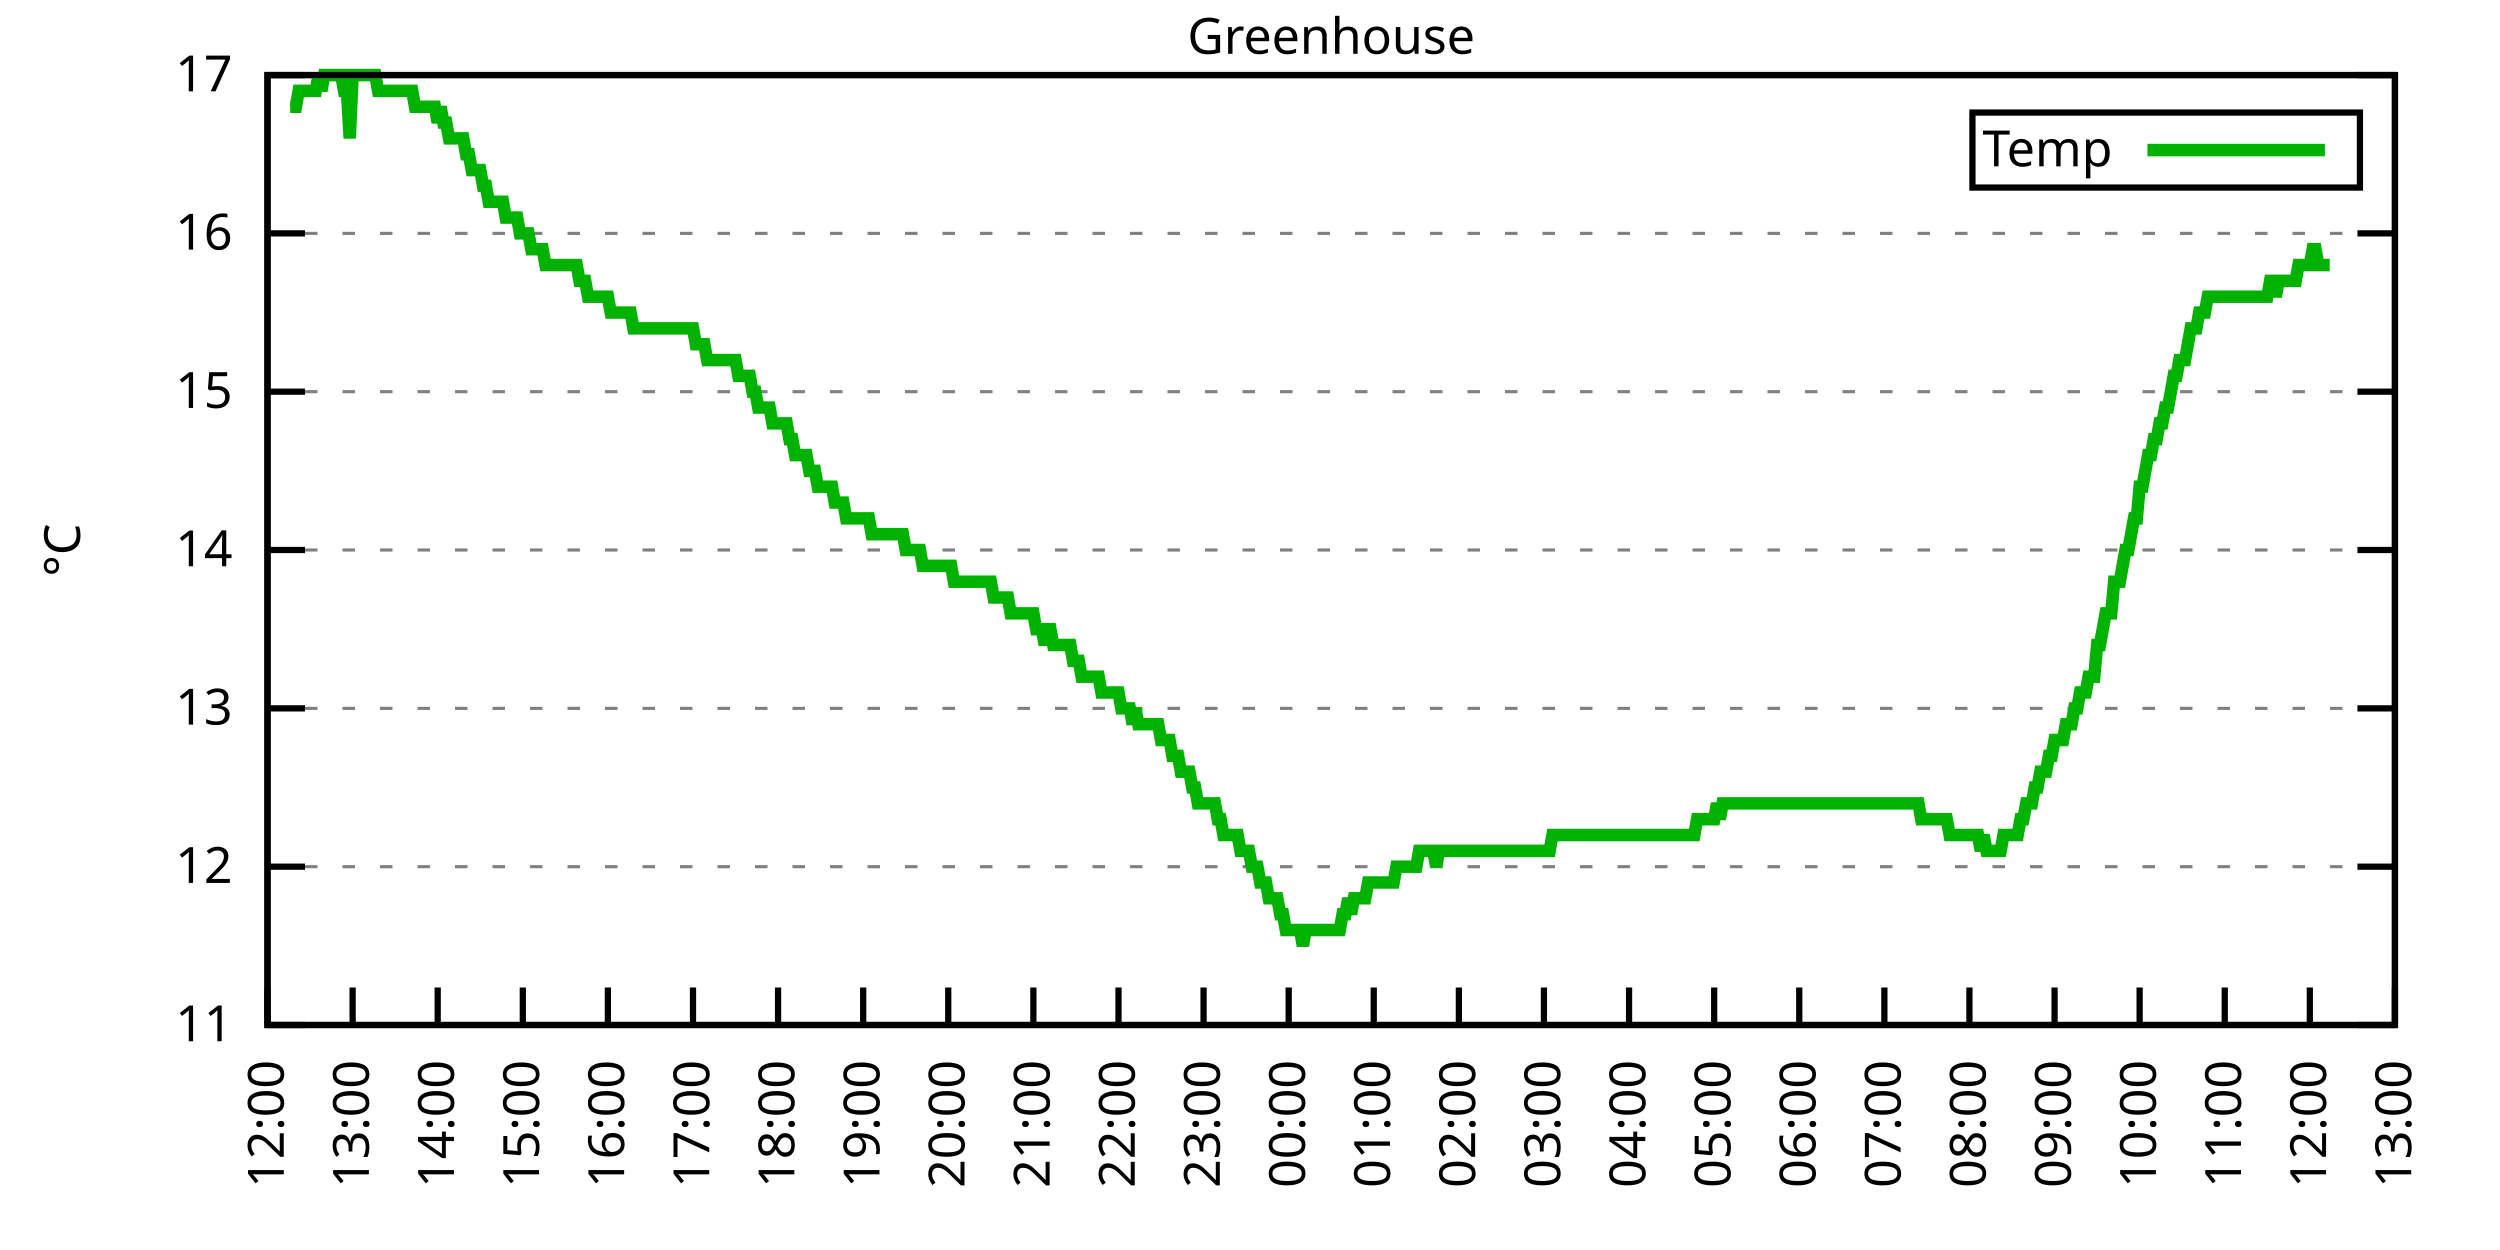
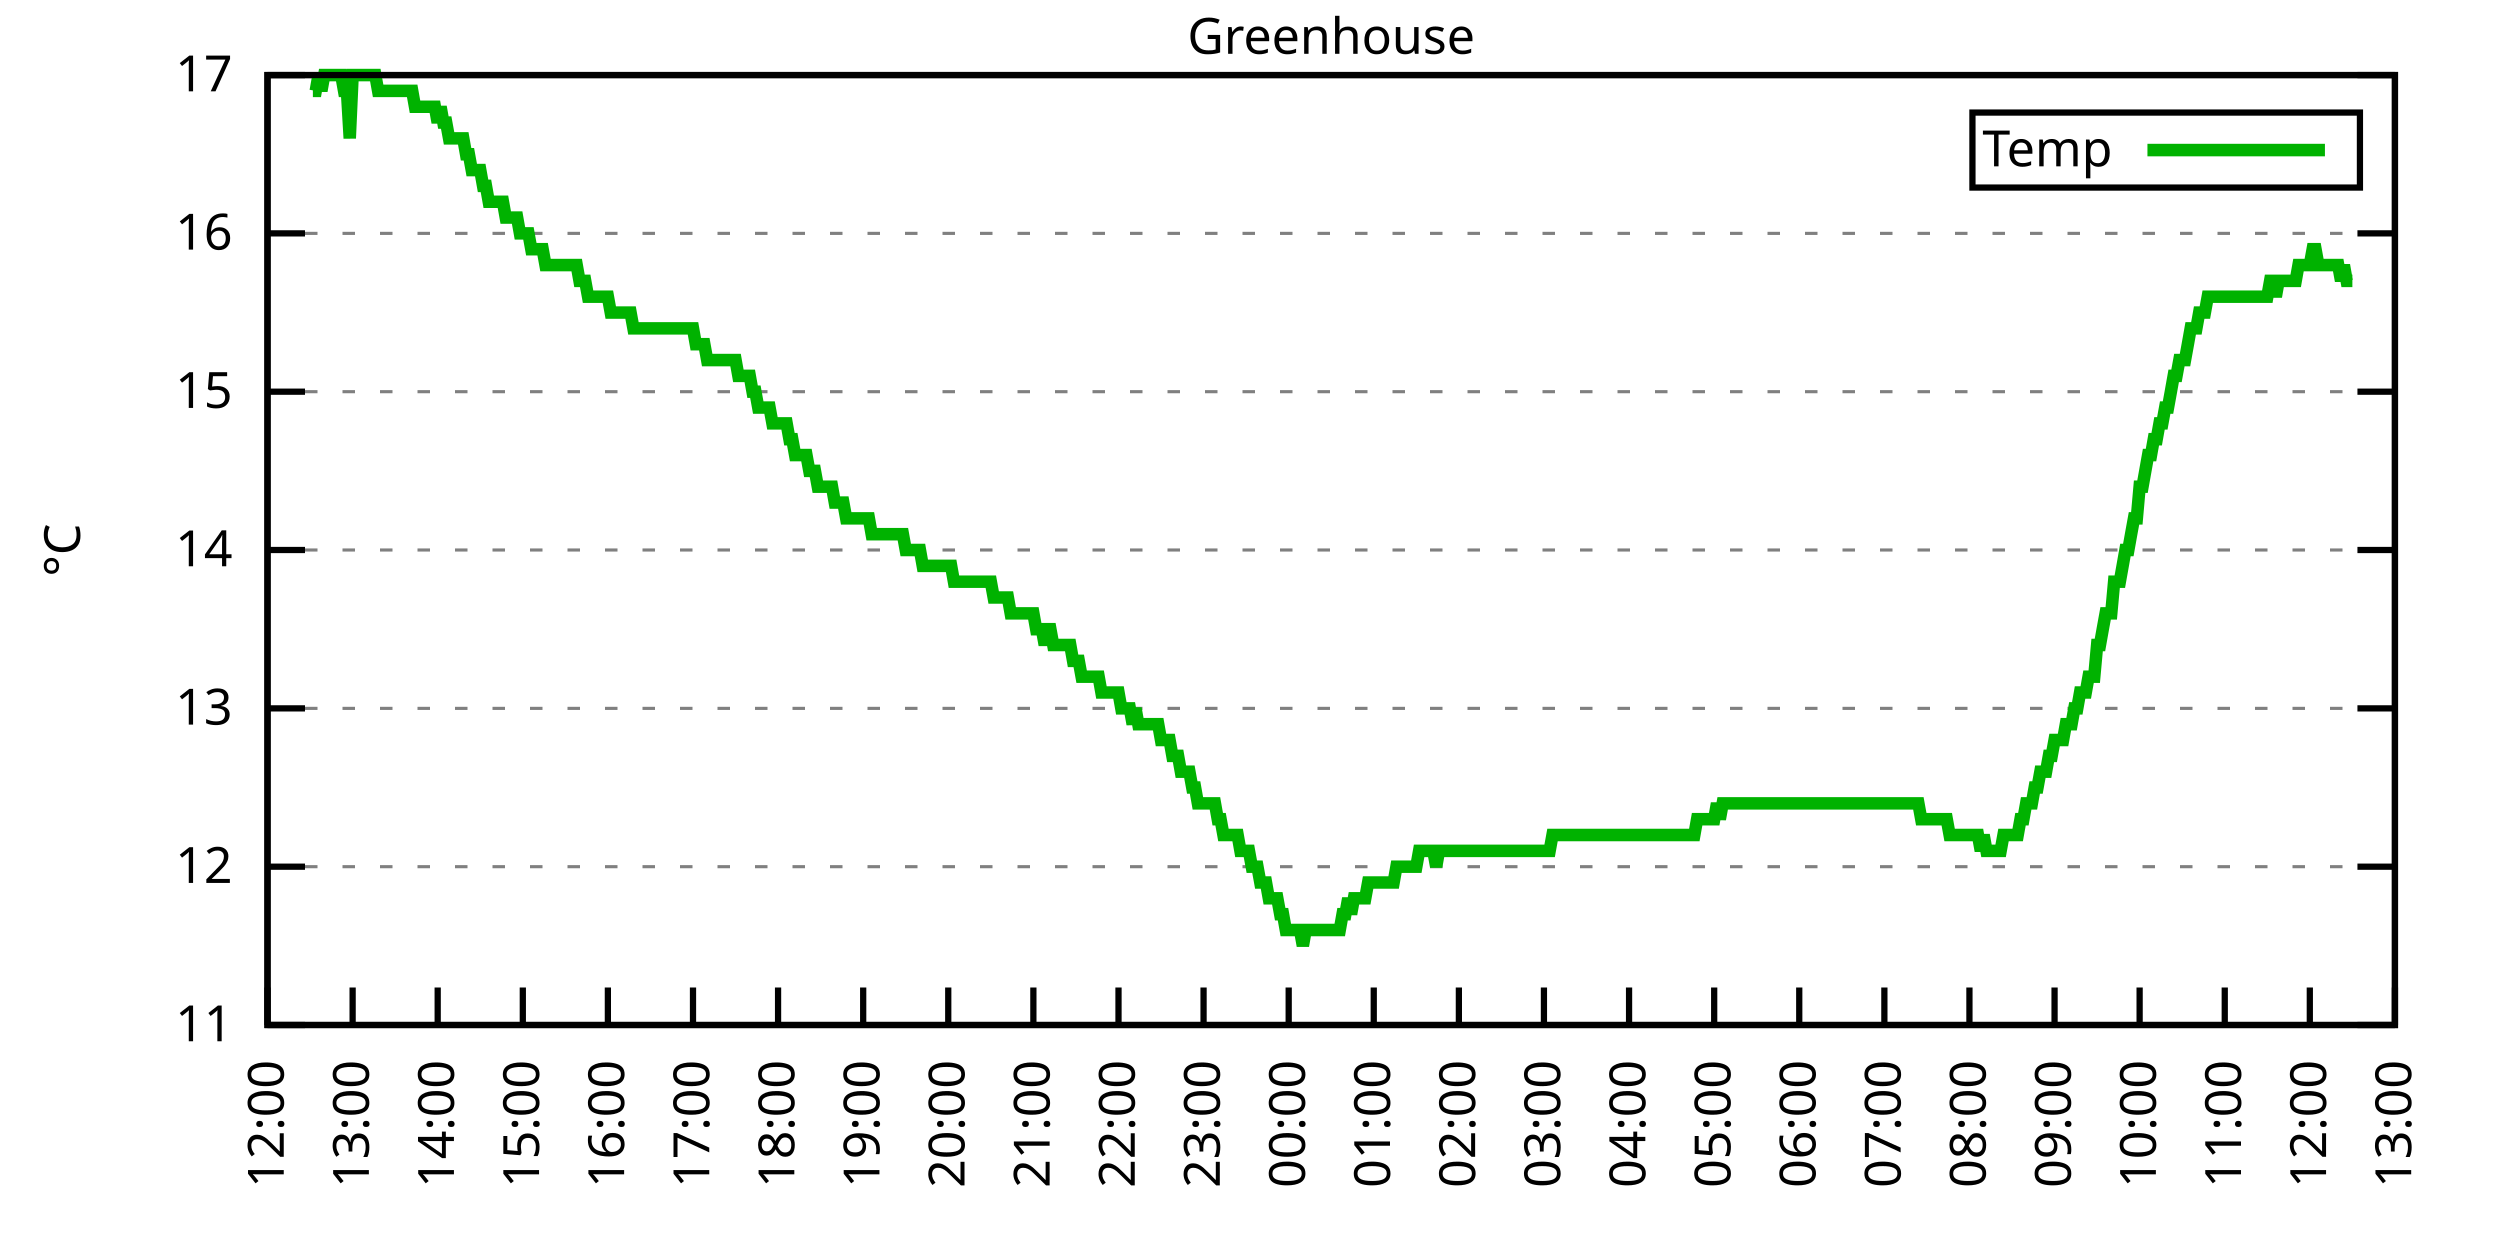
<svg xmlns="http://www.w3.org/2000/svg" xmlns:xlink="http://www.w3.org/1999/xlink" width="400" height="200" viewBox="0 0 400 200">
  <g id="gnuplot_canvas">
    <rect x="0" y="0" width="400" height="200" fill="none" />
    <defs>
      <circle id="gpDot" r="0.5" stroke-width="0.5" stroke="currentColor" />
      <path id="gpPt0" stroke-width="0.333" stroke="currentColor" d="M-1,0 h2 M0,-1 v2" />
      <path id="gpPt1" stroke-width="0.333" stroke="currentColor" d="M-1,-1 L1,1 M1,-1 L-1,1" />
      <path id="gpPt2" stroke-width="0.333" stroke="currentColor" d="M-1,0 L1,0 M0,-1 L0,1 M-1,-1 L1,1 M-1,1 L1,-1" />
      <rect id="gpPt3" stroke-width="0.333" stroke="currentColor" x="-1" y="-1" width="2" height="2" />
      <rect id="gpPt4" stroke-width="0.333" stroke="currentColor" fill="currentColor" x="-1" y="-1" width="2" height="2" />
      <circle id="gpPt5" stroke-width="0.333" stroke="currentColor" cx="0" cy="0" r="1" />
      <use xlink:href="#gpPt5" id="gpPt6" fill="currentColor" stroke="none" />
      <path id="gpPt7" stroke-width="0.333" stroke="currentColor" d="M0,-1.33 L-1.33,0.67 L1.33,0.67 z" />
      <use xlink:href="#gpPt7" id="gpPt8" fill="currentColor" stroke="none" />
      <use xlink:href="#gpPt7" id="gpPt9" stroke="currentColor" transform="rotate(180)" />
      <use xlink:href="#gpPt9" id="gpPt10" fill="currentColor" stroke="none" />
      <use xlink:href="#gpPt3" id="gpPt11" stroke="currentColor" transform="rotate(45)" />
      <use xlink:href="#gpPt11" id="gpPt12" fill="currentColor" stroke="none" />
      <path id="gpPt13" stroke-width="0.333" stroke="currentColor" d="M0,1.330 L1.265,0.411 L0.782,-1.067 L-0.782,-1.076 L-1.265,0.411 z" />
      <use xlink:href="#gpPt13" id="gpPt14" fill="currentColor" stroke="none" />
      <filter id="textbox" filterUnits="objectBoundingBox" x="0" y="0" height="1" width="1">
        <feFlood flood-color="white" flood-opacity="1" result="bgnd" />
        <feComposite in="SourceGraphic" in2="bgnd" operator="atop" />
      </filter>
      <filter id="greybox" filterUnits="objectBoundingBox" x="0" y="0" height="1" width="1">
        <feFlood flood-color="lightgrey" flood-opacity="1" result="grey" />
        <feComposite in="SourceGraphic" in2="grey" operator="atop" />
      </filter>
    </defs>
    <g fill="none" color="white" stroke="currentColor" stroke-width="1.00" stroke-linecap="butt" stroke-linejoin="miter">
</g>
    <g fill="none" color="black" stroke="currentColor" stroke-width="1.00" stroke-linecap="butt" stroke-linejoin="miter">
      <g stroke="none" shape-rendering="crispEdges">
        <polygon fill="rgb(255, 255, 255)" points="42.80,164.00 383.18,164.00 383.18,12.02 42.80,12.02 " />
      </g>
    </g>
    <g fill="none" color="black" stroke="currentColor" stroke-width="1.00" stroke-linecap="butt" stroke-linejoin="miter">
</g>
    <g fill="none" color="black" stroke="black" stroke-width="0.50" stroke-linecap="butt" stroke-linejoin="miter">
</g>
    <g fill="none" color="gray" stroke="currentColor" stroke-width="0.50" stroke-linecap="butt" stroke-linejoin="miter">
      <path stroke="gray" stroke-dasharray="2,4" class="gridline" d="M42.80,164.00 L383.19,164.00  " />
    </g>
    <g fill="none" color="gray" stroke="gray" stroke-width="1.00" stroke-linecap="butt" stroke-linejoin="miter">
</g>
    <g fill="none" color="black" stroke="currentColor" stroke-width="1.00" stroke-linecap="butt" stroke-linejoin="miter">
      <path stroke="black" d="M42.80,164.00 L48.80,164.00 M383.19,164.00 L377.19,164.00  " />
      <g transform="translate(37.20,166.60)" stroke="none" fill="black" font-family="Sans" font-size="8.00" text-anchor="end">
        <text>
          <tspan font-family="Sans"> 11</tspan>
        </text>
      </g>
    </g>
    <g fill="none" color="black" stroke="currentColor" stroke-width="1.00" stroke-linecap="butt" stroke-linejoin="miter">
</g>
    <g fill="none" color="black" stroke="black" stroke-width="0.50" stroke-linecap="butt" stroke-linejoin="miter">
</g>
    <g fill="none" color="gray" stroke="currentColor" stroke-width="0.50" stroke-linecap="butt" stroke-linejoin="miter">
      <path stroke="gray" stroke-dasharray="2,4" class="gridline" d="M42.80,138.67 L383.19,138.67  " />
    </g>
    <g fill="none" color="gray" stroke="gray" stroke-width="1.00" stroke-linecap="butt" stroke-linejoin="miter">
</g>
    <g fill="none" color="black" stroke="currentColor" stroke-width="1.00" stroke-linecap="butt" stroke-linejoin="miter">
      <path stroke="black" d="M42.80,138.67 L48.80,138.67 M383.19,138.67 L377.19,138.67  " />
      <g transform="translate(37.20,141.27)" stroke="none" fill="black" font-family="Sans" font-size="8.00" text-anchor="end">
        <text>
          <tspan font-family="Sans"> 12</tspan>
        </text>
      </g>
    </g>
    <g fill="none" color="black" stroke="currentColor" stroke-width="1.00" stroke-linecap="butt" stroke-linejoin="miter">
</g>
    <g fill="none" color="black" stroke="black" stroke-width="0.50" stroke-linecap="butt" stroke-linejoin="miter">
</g>
    <g fill="none" color="gray" stroke="currentColor" stroke-width="0.50" stroke-linecap="butt" stroke-linejoin="miter">
      <path stroke="gray" stroke-dasharray="2,4" class="gridline" d="M42.80,113.34 L383.19,113.34  " />
    </g>
    <g fill="none" color="gray" stroke="gray" stroke-width="1.00" stroke-linecap="butt" stroke-linejoin="miter">
</g>
    <g fill="none" color="black" stroke="currentColor" stroke-width="1.00" stroke-linecap="butt" stroke-linejoin="miter">
      <path stroke="black" d="M42.80,113.34 L48.80,113.34 M383.19,113.34 L377.19,113.34  " />
      <g transform="translate(37.20,115.94)" stroke="none" fill="black" font-family="Sans" font-size="8.00" text-anchor="end">
        <text>
          <tspan font-family="Sans"> 13</tspan>
        </text>
      </g>
    </g>
    <g fill="none" color="black" stroke="currentColor" stroke-width="1.00" stroke-linecap="butt" stroke-linejoin="miter">
</g>
    <g fill="none" color="black" stroke="black" stroke-width="0.50" stroke-linecap="butt" stroke-linejoin="miter">
</g>
    <g fill="none" color="gray" stroke="currentColor" stroke-width="0.50" stroke-linecap="butt" stroke-linejoin="miter">
      <path stroke="gray" stroke-dasharray="2,4" class="gridline" d="M42.80,88.00 L383.19,88.00  " />
    </g>
    <g fill="none" color="gray" stroke="gray" stroke-width="1.00" stroke-linecap="butt" stroke-linejoin="miter">
</g>
    <g fill="none" color="black" stroke="currentColor" stroke-width="1.00" stroke-linecap="butt" stroke-linejoin="miter">
      <path stroke="black" d="M42.80,88.00 L48.80,88.00 M383.19,88.00 L377.19,88.00  " />
      <g transform="translate(37.20,90.60)" stroke="none" fill="black" font-family="Sans" font-size="8.00" text-anchor="end">
        <text>
          <tspan font-family="Sans"> 14</tspan>
        </text>
      </g>
    </g>
    <g fill="none" color="black" stroke="currentColor" stroke-width="1.00" stroke-linecap="butt" stroke-linejoin="miter">
</g>
    <g fill="none" color="black" stroke="black" stroke-width="0.50" stroke-linecap="butt" stroke-linejoin="miter">
</g>
    <g fill="none" color="gray" stroke="currentColor" stroke-width="0.50" stroke-linecap="butt" stroke-linejoin="miter">
      <path stroke="gray" stroke-dasharray="2,4" class="gridline" d="M42.80,62.67 L383.19,62.67  " />
    </g>
    <g fill="none" color="gray" stroke="gray" stroke-width="1.00" stroke-linecap="butt" stroke-linejoin="miter">
</g>
    <g fill="none" color="black" stroke="currentColor" stroke-width="1.00" stroke-linecap="butt" stroke-linejoin="miter">
      <path stroke="black" d="M42.80,62.67 L48.80,62.67 M383.19,62.67 L377.19,62.67  " />
      <g transform="translate(37.20,65.27)" stroke="none" fill="black" font-family="Sans" font-size="8.00" text-anchor="end">
        <text>
          <tspan font-family="Sans"> 15</tspan>
        </text>
      </g>
    </g>
    <g fill="none" color="black" stroke="currentColor" stroke-width="1.00" stroke-linecap="butt" stroke-linejoin="miter">
</g>
    <g fill="none" color="black" stroke="black" stroke-width="0.50" stroke-linecap="butt" stroke-linejoin="miter">
</g>
    <g fill="none" color="gray" stroke="currentColor" stroke-width="0.50" stroke-linecap="butt" stroke-linejoin="miter">
      <path stroke="gray" stroke-dasharray="2,4" class="gridline" d="M42.80,37.34 L383.19,37.34  " />
    </g>
    <g fill="none" color="gray" stroke="gray" stroke-width="1.00" stroke-linecap="butt" stroke-linejoin="miter">
</g>
    <g fill="none" color="black" stroke="currentColor" stroke-width="1.00" stroke-linecap="butt" stroke-linejoin="miter">
      <path stroke="black" d="M42.80,37.34 L48.80,37.34 M383.19,37.34 L377.19,37.34  " />
      <g transform="translate(37.20,39.94)" stroke="none" fill="black" font-family="Sans" font-size="8.00" text-anchor="end">
        <text>
          <tspan font-family="Sans"> 16</tspan>
        </text>
      </g>
    </g>
    <g fill="none" color="black" stroke="currentColor" stroke-width="1.00" stroke-linecap="butt" stroke-linejoin="miter">
</g>
    <g fill="none" color="black" stroke="black" stroke-width="0.50" stroke-linecap="butt" stroke-linejoin="miter">
</g>
    <g fill="none" color="gray" stroke="currentColor" stroke-width="0.50" stroke-linecap="butt" stroke-linejoin="miter">
      <path stroke="gray" stroke-dasharray="2,4" class="gridline" d="M42.80,12.01 L383.19,12.01  " />
    </g>
    <g fill="none" color="gray" stroke="gray" stroke-width="1.00" stroke-linecap="butt" stroke-linejoin="miter">
</g>
    <g fill="none" color="black" stroke="currentColor" stroke-width="1.00" stroke-linecap="butt" stroke-linejoin="miter">
      <path stroke="black" d="M42.80,12.01 L48.80,12.01 M383.19,12.01 L377.19,12.01  " />
      <g transform="translate(37.20,14.61)" stroke="none" fill="black" font-family="Sans" font-size="8.00" text-anchor="end">
        <text>
          <tspan font-family="Sans"> 17</tspan>
        </text>
      </g>
    </g>
    <g fill="none" color="black" stroke="currentColor" stroke-width="1.00" stroke-linecap="butt" stroke-linejoin="miter">
      <path stroke="black" d="M42.80,164.00 L42.80,158.00  " />
      <g transform="translate(45.40,169.60) rotate(270.00)" stroke="none" fill="black" font-family="Sans" font-size="8.00" text-anchor="end">
        <text>
          <tspan font-family="Sans">12:00</tspan>
        </text>
      </g>
    </g>
    <g fill="none" color="black" stroke="currentColor" stroke-width="1.00" stroke-linecap="butt" stroke-linejoin="miter">
      <path stroke="black" d="M56.42,164.00 L56.42,158.00  " />
      <g transform="translate(59.02,169.60) rotate(270.00)" stroke="none" fill="black" font-family="Sans" font-size="8.00" text-anchor="end">
        <text>
          <tspan font-family="Sans">13:00</tspan>
        </text>
      </g>
    </g>
    <g fill="none" color="black" stroke="currentColor" stroke-width="1.00" stroke-linecap="butt" stroke-linejoin="miter">
      <path stroke="black" d="M70.03,164.00 L70.03,158.00  " />
      <g transform="translate(72.63,169.60) rotate(270.00)" stroke="none" fill="black" font-family="Sans" font-size="8.00" text-anchor="end">
        <text>
          <tspan font-family="Sans">14:00</tspan>
        </text>
      </g>
    </g>
    <g fill="none" color="black" stroke="currentColor" stroke-width="1.00" stroke-linecap="butt" stroke-linejoin="miter">
      <path stroke="black" d="M83.65,164.00 L83.65,158.00  " />
      <g transform="translate(86.25,169.60) rotate(270.00)" stroke="none" fill="black" font-family="Sans" font-size="8.00" text-anchor="end">
        <text>
          <tspan font-family="Sans">15:00</tspan>
        </text>
      </g>
    </g>
    <g fill="none" color="black" stroke="currentColor" stroke-width="1.00" stroke-linecap="butt" stroke-linejoin="miter">
      <path stroke="black" d="M97.26,164.00 L97.26,158.00  " />
      <g transform="translate(99.86,169.60) rotate(270.00)" stroke="none" fill="black" font-family="Sans" font-size="8.00" text-anchor="end">
        <text>
          <tspan font-family="Sans">16:00</tspan>
        </text>
      </g>
    </g>
    <g fill="none" color="black" stroke="currentColor" stroke-width="1.00" stroke-linecap="butt" stroke-linejoin="miter">
      <path stroke="black" d="M110.88,164.00 L110.88,158.00  " />
      <g transform="translate(113.48,169.60) rotate(270.00)" stroke="none" fill="black" font-family="Sans" font-size="8.00" text-anchor="end">
        <text>
          <tspan font-family="Sans">17:00</tspan>
        </text>
      </g>
    </g>
    <g fill="none" color="black" stroke="currentColor" stroke-width="1.00" stroke-linecap="butt" stroke-linejoin="miter">
      <path stroke="black" d="M124.49,164.00 L124.49,158.00  " />
      <g transform="translate(127.09,169.60) rotate(270.00)" stroke="none" fill="black" font-family="Sans" font-size="8.00" text-anchor="end">
        <text>
          <tspan font-family="Sans">18:00</tspan>
        </text>
      </g>
    </g>
    <g fill="none" color="black" stroke="currentColor" stroke-width="1.00" stroke-linecap="butt" stroke-linejoin="miter">
      <path stroke="black" d="M138.11,164.00 L138.11,158.00  " />
      <g transform="translate(140.71,169.60) rotate(270.00)" stroke="none" fill="black" font-family="Sans" font-size="8.00" text-anchor="end">
        <text>
          <tspan font-family="Sans">19:00</tspan>
        </text>
      </g>
    </g>
    <g fill="none" color="black" stroke="currentColor" stroke-width="1.00" stroke-linecap="butt" stroke-linejoin="miter">
      <path stroke="black" d="M151.72,164.00 L151.72,158.00  " />
      <g transform="translate(154.32,169.60) rotate(270.00)" stroke="none" fill="black" font-family="Sans" font-size="8.00" text-anchor="end">
        <text>
          <tspan font-family="Sans">20:00</tspan>
        </text>
      </g>
    </g>
    <g fill="none" color="black" stroke="currentColor" stroke-width="1.00" stroke-linecap="butt" stroke-linejoin="miter">
      <path stroke="black" d="M165.34,164.00 L165.34,158.00  " />
      <g transform="translate(167.94,169.60) rotate(270.00)" stroke="none" fill="black" font-family="Sans" font-size="8.00" text-anchor="end">
        <text>
          <tspan font-family="Sans">21:00</tspan>
        </text>
      </g>
    </g>
    <g fill="none" color="black" stroke="currentColor" stroke-width="1.00" stroke-linecap="butt" stroke-linejoin="miter">
      <path stroke="black" d="M178.96,164.00 L178.96,158.00  " />
      <g transform="translate(181.56,169.60) rotate(270.00)" stroke="none" fill="black" font-family="Sans" font-size="8.00" text-anchor="end">
        <text>
          <tspan font-family="Sans">22:00</tspan>
        </text>
      </g>
    </g>
    <g fill="none" color="black" stroke="currentColor" stroke-width="1.00" stroke-linecap="butt" stroke-linejoin="miter">
      <path stroke="black" d="M192.57,164.00 L192.57,158.00  " />
      <g transform="translate(195.17,169.60) rotate(270.00)" stroke="none" fill="black" font-family="Sans" font-size="8.00" text-anchor="end">
        <text>
          <tspan font-family="Sans">23:00</tspan>
        </text>
      </g>
    </g>
    <g fill="none" color="black" stroke="currentColor" stroke-width="1.00" stroke-linecap="butt" stroke-linejoin="miter">
      <path stroke="black" d="M206.19,164.00 L206.19,158.00  " />
      <g transform="translate(208.79,169.60) rotate(270.00)" stroke="none" fill="black" font-family="Sans" font-size="8.00" text-anchor="end">
        <text>
          <tspan font-family="Sans">00:00</tspan>
        </text>
      </g>
    </g>
    <g fill="none" color="black" stroke="currentColor" stroke-width="1.00" stroke-linecap="butt" stroke-linejoin="miter">
      <path stroke="black" d="M219.80,164.00 L219.80,158.00  " />
      <g transform="translate(222.40,169.60) rotate(270.00)" stroke="none" fill="black" font-family="Sans" font-size="8.00" text-anchor="end">
        <text>
          <tspan font-family="Sans">01:00</tspan>
        </text>
      </g>
    </g>
    <g fill="none" color="black" stroke="currentColor" stroke-width="1.00" stroke-linecap="butt" stroke-linejoin="miter">
      <path stroke="black" d="M233.42,164.00 L233.42,158.00  " />
      <g transform="translate(236.02,169.60) rotate(270.00)" stroke="none" fill="black" font-family="Sans" font-size="8.00" text-anchor="end">
        <text>
          <tspan font-family="Sans">02:00</tspan>
        </text>
      </g>
    </g>
    <g fill="none" color="black" stroke="currentColor" stroke-width="1.00" stroke-linecap="butt" stroke-linejoin="miter">
      <path stroke="black" d="M247.03,164.00 L247.03,158.00  " />
      <g transform="translate(249.63,169.60) rotate(270.00)" stroke="none" fill="black" font-family="Sans" font-size="8.00" text-anchor="end">
        <text>
          <tspan font-family="Sans">03:00</tspan>
        </text>
      </g>
    </g>
    <g fill="none" color="black" stroke="currentColor" stroke-width="1.00" stroke-linecap="butt" stroke-linejoin="miter">
      <path stroke="black" d="M260.65,164.00 L260.65,158.00  " />
      <g transform="translate(263.25,169.60) rotate(270.00)" stroke="none" fill="black" font-family="Sans" font-size="8.00" text-anchor="end">
        <text>
          <tspan font-family="Sans">04:00</tspan>
        </text>
      </g>
    </g>
    <g fill="none" color="black" stroke="currentColor" stroke-width="1.00" stroke-linecap="butt" stroke-linejoin="miter">
      <path stroke="black" d="M274.27,164.00 L274.27,158.00  " />
      <g transform="translate(276.87,169.60) rotate(270.00)" stroke="none" fill="black" font-family="Sans" font-size="8.00" text-anchor="end">
        <text>
          <tspan font-family="Sans">05:00</tspan>
        </text>
      </g>
    </g>
    <g fill="none" color="black" stroke="currentColor" stroke-width="1.00" stroke-linecap="butt" stroke-linejoin="miter">
      <path stroke="black" d="M287.88,164.00 L287.88,158.00  " />
      <g transform="translate(290.48,169.60) rotate(270.00)" stroke="none" fill="black" font-family="Sans" font-size="8.00" text-anchor="end">
        <text>
          <tspan font-family="Sans">06:00</tspan>
        </text>
      </g>
    </g>
    <g fill="none" color="black" stroke="currentColor" stroke-width="1.00" stroke-linecap="butt" stroke-linejoin="miter">
      <path stroke="black" d="M301.50,164.00 L301.50,158.00  " />
      <g transform="translate(304.10,169.60) rotate(270.00)" stroke="none" fill="black" font-family="Sans" font-size="8.00" text-anchor="end">
        <text>
          <tspan font-family="Sans">07:00</tspan>
        </text>
      </g>
    </g>
    <g fill="none" color="black" stroke="currentColor" stroke-width="1.00" stroke-linecap="butt" stroke-linejoin="miter">
      <path stroke="black" d="M315.11,164.00 L315.11,158.00  " />
      <g transform="translate(317.71,169.60) rotate(270.00)" stroke="none" fill="black" font-family="Sans" font-size="8.00" text-anchor="end">
        <text>
          <tspan font-family="Sans">08:00</tspan>
        </text>
      </g>
    </g>
    <g fill="none" color="black" stroke="currentColor" stroke-width="1.00" stroke-linecap="butt" stroke-linejoin="miter">
      <path stroke="black" d="M328.73,164.00 L328.73,158.00  " />
      <g transform="translate(331.33,169.60) rotate(270.00)" stroke="none" fill="black" font-family="Sans" font-size="8.00" text-anchor="end">
        <text>
          <tspan font-family="Sans">09:00</tspan>
        </text>
      </g>
    </g>
    <g fill="none" color="black" stroke="currentColor" stroke-width="1.00" stroke-linecap="butt" stroke-linejoin="miter">
      <path stroke="black" d="M342.34,164.00 L342.34,158.00  " />
      <g transform="translate(344.94,169.60) rotate(270.00)" stroke="none" fill="black" font-family="Sans" font-size="8.00" text-anchor="end">
        <text>
          <tspan font-family="Sans">10:00</tspan>
        </text>
      </g>
    </g>
    <g fill="none" color="black" stroke="currentColor" stroke-width="1.00" stroke-linecap="butt" stroke-linejoin="miter">
      <path stroke="black" d="M355.96,164.00 L355.96,158.00  " />
      <g transform="translate(358.56,169.60) rotate(270.00)" stroke="none" fill="black" font-family="Sans" font-size="8.00" text-anchor="end">
        <text>
          <tspan font-family="Sans">11:00</tspan>
        </text>
      </g>
    </g>
    <g fill="none" color="black" stroke="currentColor" stroke-width="1.00" stroke-linecap="butt" stroke-linejoin="miter">
      <path stroke="black" d="M369.57,164.00 L369.57,158.00  " />
      <g transform="translate(372.17,169.60) rotate(270.00)" stroke="none" fill="black" font-family="Sans" font-size="8.00" text-anchor="end">
        <text>
          <tspan font-family="Sans">12:00</tspan>
        </text>
      </g>
    </g>
    <g fill="none" color="black" stroke="currentColor" stroke-width="1.00" stroke-linecap="butt" stroke-linejoin="miter">
      <path stroke="black" d="M383.19,164.00 L383.19,158.00  " />
      <g transform="translate(385.79,169.60) rotate(270.00)" stroke="none" fill="black" font-family="Sans" font-size="8.00" text-anchor="end">
        <text>
          <tspan font-family="Sans">13:00</tspan>
        </text>
      </g>
    </g>
    <g fill="none" color="black" stroke="currentColor" stroke-width="1.00" stroke-linecap="butt" stroke-linejoin="miter">
</g>
    <g fill="none" color="black" stroke="currentColor" stroke-width="1.00" stroke-linecap="butt" stroke-linejoin="miter">
      <path stroke="black" d="M42.80,12.01 L42.80,164.00 L383.19,164.00 L383.19,12.01 L42.80,12.01 Z  " />
    </g>
    <g fill="none" color="black" stroke="currentColor" stroke-width="1.00" stroke-linecap="butt" stroke-linejoin="miter">
</g>
    <g fill="none" color="black" stroke="currentColor" stroke-width="1.00" stroke-linecap="butt" stroke-linejoin="miter">
      <path stroke="black" d="M315.59,30.01 L315.59,18.01 L377.59,18.01 L377.59,30.01 L315.59,30.01 Z  " />
    </g>
    <g id="Greenhouse_plot_1">
      <g fill="none" color="white" stroke="black" stroke-width="2.00" stroke-linecap="butt" stroke-linejoin="miter">
</g>
      <g fill="none" color="black" stroke="currentColor" stroke-width="2.00" stroke-linecap="butt" stroke-linejoin="miter">
        <g transform="translate(337.99,26.61)" stroke="none" fill="black" font-family="Sans" font-size="8.00" text-anchor="end">
          <text>
            <tspan font-family="Sans">Temp</tspan>
          </text>
        </g>
      </g>
      <g fill="none" color="black" stroke="currentColor" stroke-width="2.00" stroke-linecap="butt" stroke-linejoin="miter">
-         <path stroke="rgb(  0, 178,   0)" d="M343.59,24.01 L371.99,24.01 M46.43,17.08 L46.88,17.08 L47.34,17.08 L47.79,14.54 L48.25,14.54 L48.70,14.54   L49.15,14.54 L49.61,14.54 L50.06,14.54 L50.52,14.54 L50.97,12.01 L51.42,14.54 L51.88,12.01 L52.33,12.01   L52.78,12.01 L53.24,12.01 L53.69,12.01 L54.15,12.01 L54.60,12.01 L55.05,14.54 L55.51,14.54 L55.96,22.14   L56.42,12.01 L56.87,12.01 L57.32,12.01 L57.78,12.01 L58.23,12.01 L58.68,12.01 L59.14,12.01 L59.59,12.01   L60.05,12.01 L60.50,14.54 L60.95,14.54 L61.41,14.54 L61.86,14.54 L62.32,14.54 L62.77,14.54 L63.22,14.54   L63.68,14.54 L64.13,14.54 L64.58,14.54 L65.04,14.54 L65.49,14.54 L65.95,14.54 L66.40,17.08 L66.85,17.08   L67.31,17.08 L67.76,17.08 L68.22,17.08 L68.67,17.08 L69.12,17.08 L69.58,17.08 L70.03,19.61 L70.49,17.08   L70.94,19.61 L71.39,19.61 L71.85,22.14 L72.30,22.14 L72.75,22.14 L73.21,22.14 L73.66,22.14 L74.12,22.14   L74.57,24.68 L75.02,24.68 L75.48,27.21 L75.93,27.21 L76.39,27.21 L76.84,27.21 L77.29,29.74 L77.75,29.74   L78.20,32.28 L78.65,32.28 L79.11,32.28 L79.56,32.28 L80.02,32.28 L80.47,32.28 L80.92,34.81 L81.38,34.81   L81.83,34.81 L82.29,34.81 L82.74,34.81 L83.19,37.34 L83.65,37.34 L84.10,37.34 L84.55,37.34 L85.01,39.87   L85.46,39.87 L85.92,39.87 L86.37,39.87 L86.82,39.87 L87.28,42.41 L87.73,42.41 L88.19,42.41 L88.64,42.41   L89.09,42.41 L89.55,42.41 L90.00,42.41 L90.45,42.41 L90.91,42.41 L91.36,42.41 L91.82,42.41 L92.27,42.41   L92.72,44.94 L93.18,44.94 L93.63,44.94 L94.09,47.47 L94.54,47.47 L94.99,47.47 L95.45,47.47 L95.90,47.47   L96.35,47.47 L96.81,47.47 L97.26,47.47 L97.72,50.01 L98.17,50.01 L98.62,50.01 L99.08,50.01 L99.53,50.01   L99.99,50.01 L100.44,50.01 L100.89,50.01 L101.35,52.54 L101.80,52.54 L102.25,52.54 L102.71,52.54 L103.16,52.54   L103.62,52.54 L104.07,52.54 L104.52,52.54 L104.98,52.54 L105.43,52.54 L105.89,52.54 L106.34,52.54 L106.79,52.54   L107.25,52.54 L107.70,52.54 L108.15,52.54 L108.61,52.54 L109.06,52.54 L109.52,52.54 L109.97,52.54 L110.42,52.54   L110.88,52.54 L111.33,55.07 L111.79,55.07 L112.24,55.07 L112.69,55.07 L113.15,57.61 L113.60,57.61 L114.05,57.61   L114.51,57.61 L114.96,57.61 L115.42,57.61 L115.87,57.61 L116.32,57.61 L116.78,57.61 L117.23,57.61 L117.69,57.61   L118.14,60.14 L118.59,60.14 L119.05,60.14 L119.50,60.14 L119.96,60.14 L120.41,62.67 L120.86,62.67 L121.32,65.21   L121.77,65.21 L122.22,65.21 L122.68,65.21 L123.13,65.21 L123.59,67.74 L124.04,67.74 L124.49,67.74 L124.95,67.74   L125.40,67.74 L125.86,67.74 L126.31,70.27 L126.76,70.27 L127.22,72.81 L127.67,72.81 L128.12,72.81 L128.58,72.81   L129.03,72.81 L129.49,75.34 L129.94,75.34 L130.39,75.34 L130.85,77.87 L131.30,77.87 L131.76,77.87 L132.21,77.87   L132.66,77.87 L133.12,77.87 L133.57,80.41 L134.02,80.41 L134.48,80.41 L134.93,80.41 L135.39,82.94 L135.84,82.94   L136.29,82.94 L136.75,82.94 L137.20,82.94 L137.66,82.94 L138.11,82.94 L138.56,82.94 L139.02,82.94 L139.47,85.47   L139.92,85.47 L140.38,85.47 L140.83,85.47 L141.29,85.47 L141.74,85.47 L142.19,85.47 L142.65,85.47 L143.10,85.47   L143.56,85.47 L144.01,85.47 L144.46,85.47 L144.92,88.00 L145.37,88.00 L145.82,88.00 L146.28,88.00 L146.73,88.00   L147.19,88.00 L147.64,90.54 L148.09,90.54 L148.55,90.54 L149.00,90.54 L149.46,90.54 L149.91,90.54 L150.36,90.54   L150.82,90.54 L151.27,90.54 L151.72,90.54 L152.18,90.54 L152.63,93.07 L153.09,93.07 L153.54,93.07 L153.99,93.07   L154.45,93.07 L154.90,93.07 L155.36,93.07 L155.81,93.07 L156.26,93.07 L156.72,93.07 L157.17,93.07 L157.62,93.07   L158.08,93.07 L158.53,93.07 L158.99,95.60 L159.44,95.60 L159.89,95.60 L160.35,95.60 L160.80,95.60 L161.26,95.60   L161.71,98.14 L162.16,98.14 L162.62,98.14 L163.07,98.14 L163.52,98.14 L163.98,98.14 L164.43,98.14 L164.89,98.14   L165.34,98.14 L165.79,100.67 L166.25,100.67 L166.70,100.67 L167.16,103.20 L167.61,100.67 L168.06,100.67 L168.52,103.20   L168.97,103.20 L169.43,103.20 L169.88,103.20 L170.33,103.20 L170.79,103.20 L171.24,103.20 L171.69,105.74 L172.15,105.74   L172.60,105.74 L173.06,108.27 L173.51,108.27 L173.96,108.27 L174.42,108.27 L174.87,108.27 L175.33,108.27 L175.78,108.27   L176.23,110.80 L176.69,110.80 L177.14,110.80 L177.59,110.80 L178.05,110.80 L178.50,110.80 L178.96,110.80 L179.41,113.34   L179.86,113.34 L180.32,113.34 L180.77,113.34 L181.23,115.87 L181.68,113.34 L182.13,115.87 L182.59,115.87 L183.04,115.87   L183.49,115.87 L183.95,115.87 L184.40,115.87 L184.86,115.87 L185.31,115.87 L185.76,118.40 L186.22,118.40 L186.67,118.40   L187.13,118.40 L187.58,120.94 L188.03,120.94 L188.49,120.94 L188.94,123.47 L189.39,123.47 L189.85,123.47 L190.30,123.47   L190.76,126.00 L191.21,126.00 L191.66,128.54 L192.12,128.54 L192.57,128.54 L193.03,128.54 L193.48,128.54 L193.93,128.54   L194.39,128.54 L194.84,131.07 L195.29,131.07 L195.75,133.60 L196.20,133.60 L196.66,133.60 L197.11,133.60 L197.56,133.60   L198.02,133.60 L198.47,136.14 L198.93,136.14 L199.38,136.14 L199.83,136.14 L200.29,138.67 L200.74,138.67 L201.19,138.67   L201.65,141.20 L202.10,141.20 L202.56,141.20 L203.01,143.73 L203.46,143.73 L203.92,143.73 L204.37,143.73 L204.83,146.27   L205.28,146.27 L205.73,148.80 L206.19,148.80 L206.64,148.80 L207.09,148.80 L207.55,148.80 L208.00,148.80 L208.46,151.33   L208.91,148.80 L209.36,148.80 L209.82,148.80 L210.27,148.80 L210.73,148.80 L211.18,148.80 L211.63,148.80 L212.09,148.80   L212.54,148.80 L213.00,148.80 L213.45,148.80 L213.90,148.80 L214.36,148.80 L214.81,146.27 L215.26,146.27 L215.72,143.73   L216.17,146.27 L216.63,143.73 L217.08,143.73 L217.53,143.73 L217.99,143.73 L218.44,143.73 L218.90,141.20 L219.35,141.20   L219.80,141.20 L220.26,141.20 L220.71,141.20 L221.16,141.20 L221.62,141.20 L222.07,141.20 L222.53,141.20 L222.98,141.20   L223.43,138.67 L223.89,138.67 L224.34,138.67 L224.80,138.67 L225.25,138.67 L225.70,138.67 L226.16,138.67 L226.61,138.67   L227.06,136.14 L227.52,136.14 L227.97,136.14 L228.43,136.14 L228.88,136.14 L229.33,136.14 L229.79,138.67 L230.24,136.14   L230.70,136.14 L231.15,136.14 L231.60,136.14 L232.06,136.14 L232.51,136.14 L232.96,136.14 L233.42,136.14 L233.87,136.14   L234.33,136.14 L234.78,136.14 L235.23,136.14 L235.69,136.14 L236.14,136.14 L236.60,136.14 L237.05,136.14 L237.50,136.14   L237.96,136.14 L238.41,136.14 L238.86,136.14 L239.32,136.14 L239.77,136.14 L240.23,136.14 L240.68,136.14 L241.13,136.14   L241.59,136.14 L242.04,136.14 L242.50,136.14 L242.95,136.14 L243.40,136.14 L243.86,136.14 L244.31,136.14 L244.76,136.14   L245.22,136.14 L245.67,136.14 L246.13,136.14 L246.58,136.14 L247.03,136.14 L247.49,136.14 L247.94,136.14 L248.40,133.60   L248.85,133.60 L249.30,133.60 L249.76,133.60 L250.21,133.60 L250.66,133.60 L251.12,133.60 L251.57,133.60 L252.03,133.60   L252.48,133.60 L252.93,133.60 L253.39,133.60 L253.84,133.60 L254.30,133.60 L254.75,133.60 L255.20,133.60 L255.66,133.60   L256.11,133.60 L256.56,133.60 L257.02,133.60 L257.47,133.60 L257.93,133.60 L258.38,133.60 L258.83,133.60 L259.29,133.60   L259.74,133.60 L260.20,133.60 L260.65,133.60 L261.10,133.60 L261.56,133.60 L262.01,133.60 L262.47,133.60 L262.92,133.60   L263.37,133.60 L263.83,133.60 L264.28,133.60 L264.73,133.60 L265.19,133.60 L265.64,133.60 L266.10,133.60 L266.55,133.60   L267.00,133.60 L267.46,133.60 L267.91,133.60 L268.37,133.60 L268.82,133.60 L269.27,133.60 L269.73,133.60 L270.18,133.60   L270.63,133.60 L271.09,133.60 L271.54,131.07 L272.00,131.07 L272.45,131.07 L272.90,131.07 L273.36,131.07 L273.81,131.07   L274.27,131.07 L274.72,128.54 L275.17,131.07 L275.63,128.54 L276.08,128.54 L276.53,128.54 L276.99,128.54 L277.44,128.54   L277.90,128.54 L278.35,128.54 L278.80,128.54 L279.26,128.54 L279.71,128.54 L280.17,128.54 L280.62,128.54 L281.07,128.54   L281.53,128.54 L281.98,128.54 L282.43,128.54 L282.89,128.54 L283.34,128.54 L283.80,128.54 L284.25,128.54 L284.70,128.54   L285.16,128.54 L285.61,128.54 L286.07,128.54 L286.52,128.54 L286.97,128.54 L287.43,128.54 L287.88,128.54 L288.33,128.54   L288.79,128.54 L289.24,128.54 L289.70,128.54 L290.15,128.54 L290.60,128.54 L291.06,128.54 L291.51,128.54 L291.97,128.54   L292.42,128.54 L292.87,128.54 L293.33,128.54 L293.78,128.54 L294.23,128.54 L294.69,128.54 L295.14,128.54 L295.60,128.54   L296.05,128.54 L296.50,128.54 L296.96,128.54 L297.41,128.54 L297.87,128.54 L298.32,128.54 L298.77,128.54 L299.23,128.54   L299.68,128.54 L300.13,128.54 L300.59,128.54 L301.04,128.54 L301.50,128.54 L301.95,128.54 L302.40,128.54 L302.86,128.54   L303.31,128.54 L303.77,128.54 L304.22,128.54 L304.67,128.54 L305.13,128.54 L305.58,128.54 L306.03,128.54 L306.49,128.54   L306.94,128.54 L307.40,131.07 L307.85,131.07 L308.30,131.07 L308.76,131.07 L309.21,131.07 L309.67,131.07 L310.12,131.07   L310.57,131.07 L311.03,131.07 L311.48,131.07 L311.94,133.60 L312.39,133.60 L312.84,133.60 L313.30,133.60 L313.75,133.60   L314.20,133.60 L314.66,133.60 L315.11,133.60 L315.57,133.60 L316.02,133.60 L316.47,133.60 L316.93,136.14 L317.38,133.60   L317.84,136.14 L318.29,136.14 L318.74,136.14 L319.20,136.14 L319.65,136.14 L320.10,136.14 L320.56,133.60 L321.01,133.60   L321.47,133.60 L321.92,133.60 L322.37,133.60 L322.83,133.60 L323.28,131.07 L323.74,131.07 L324.19,128.54 L324.64,128.54   L325.10,128.54 L325.55,126.00 L326.00,126.00 L326.46,123.47 L326.91,123.47 L327.37,123.47 L327.82,120.94 L328.27,120.94   L328.73,118.40 L329.18,118.40 L329.64,118.40 L330.09,118.40 L330.54,115.87 L331.00,115.87 L331.45,115.87 L331.90,113.34   L332.36,113.34 L332.81,110.80 L333.27,110.80 L333.72,110.80 L334.17,108.27 L334.63,108.27 L335.08,108.27 L335.54,103.20   L335.99,103.20 L336.44,100.67 L336.90,98.14 L337.35,98.14 L337.80,98.14 L338.26,93.07 L338.71,93.07 L339.17,93.07   L339.62,90.54 L340.07,88.00 L340.53,88.00 L340.98,85.47 L341.44,82.94 L341.89,82.94 L342.34,77.87 L342.80,77.87   L343.25,75.34 L343.70,72.81 L344.16,72.81 L344.61,70.27 L345.07,70.27 L345.52,67.74 L345.97,67.74 L346.43,65.21   L346.88,65.21 L347.34,62.67 L347.79,60.14 L348.24,60.14 L348.70,57.61 L349.15,57.61 L349.60,57.61 L350.06,55.07   L350.51,52.54 L350.97,52.54 L351.42,52.54 L351.87,50.01 L352.33,50.01 L352.78,50.01 L353.24,47.47 L353.69,47.47   L354.14,47.47 L354.60,47.47 L355.05,47.47 L355.50,47.47 L355.96,47.47 L356.41,47.47 L356.87,47.47 L357.32,47.47   L357.77,47.47 L358.23,47.47 L358.68,47.47 L359.14,47.47 L359.59,47.47 L360.04,47.47 L360.50,47.47 L360.95,47.47   L361.41,47.47 L361.86,47.47 L362.31,47.47 L362.77,47.47 L363.22,44.94 L363.67,44.94 L364.13,47.47 L364.58,44.94   L365.04,44.94 L365.49,44.94 L365.94,44.94 L366.40,44.94 L366.85,44.94 L367.31,44.94 L367.76,42.41 L368.21,42.41   L368.67,42.41 L369.12,42.41 L369.57,42.41 L370.03,39.87 L370.48,39.87 L370.94,42.41 L371.39,42.41 L371.84,42.41   L372.30,42.41 L372.75,42.41  " />
+         <path stroke="rgb(  0, 178,   0)" d="M343.59,24.01 L371.99,24.01 M50.06,14.54 L50.52,14.54 L50.97,12.01 L51.42,14.54 L51.88,12.01 L52.33,12.01   L52.78,12.01 L53.24,12.01 L53.69,12.01 L54.15,12.01 L54.60,12.01 L55.05,14.54 L55.51,14.54 L55.96,22.14   L56.42,12.01 L56.87,12.01 L57.32,12.01 L57.78,12.01 L58.23,12.01 L58.68,12.01 L59.14,12.01 L59.59,12.01   L60.05,12.01 L60.50,14.54 L60.95,14.54 L61.41,14.54 L61.86,14.54 L62.32,14.54 L62.77,14.54 L63.22,14.54   L63.68,14.54 L64.13,14.54 L64.58,14.54 L65.04,14.54 L65.49,14.54 L65.95,14.54 L66.40,17.08 L66.85,17.08   L67.31,17.08 L67.76,17.08 L68.22,17.08 L68.67,17.08 L69.12,17.08 L69.58,17.08 L70.03,19.61 L70.49,17.08   L70.94,19.61 L71.39,19.61 L71.85,22.14 L72.30,22.14 L72.75,22.14 L73.21,22.14 L73.66,22.14 L74.12,22.14   L74.57,24.68 L75.02,24.68 L75.48,27.21 L75.93,27.21 L76.39,27.21 L76.84,27.21 L77.29,29.74 L77.75,29.74   L78.20,32.28 L78.65,32.28 L79.11,32.28 L79.56,32.28 L80.02,32.28 L80.47,32.28 L80.92,34.81 L81.38,34.81   L81.83,34.81 L82.29,34.81 L82.74,34.81 L83.19,37.34 L83.65,37.34 L84.10,37.34 L84.55,37.34 L85.01,39.87   L85.46,39.87 L85.92,39.87 L86.37,39.87 L86.82,39.87 L87.28,42.41 L87.73,42.41 L88.19,42.41 L88.64,42.41   L89.09,42.41 L89.55,42.41 L90.00,42.41 L90.45,42.41 L90.91,42.41 L91.36,42.41 L91.82,42.41 L92.27,42.41   L92.72,44.94 L93.18,44.94 L93.63,44.94 L94.09,47.47 L94.54,47.47 L94.99,47.47 L95.45,47.47 L95.90,47.47   L96.35,47.47 L96.81,47.47 L97.26,47.47 L97.72,50.01 L98.17,50.01 L98.62,50.01 L99.08,50.01 L99.53,50.01   L99.99,50.01 L100.44,50.01 L100.89,50.01 L101.35,52.54 L101.80,52.54 L102.25,52.54 L102.71,52.54 L103.16,52.54   L103.62,52.54 L104.07,52.54 L104.52,52.54 L104.98,52.54 L105.43,52.54 L105.89,52.54 L106.34,52.54 L106.79,52.54   L107.25,52.54 L107.70,52.54 L108.15,52.54 L108.61,52.54 L109.06,52.54 L109.52,52.54 L109.97,52.54 L110.42,52.54   L110.88,52.54 L111.33,55.07 L111.79,55.07 L112.24,55.07 L112.69,55.07 L113.15,57.61 L113.60,57.61 L114.05,57.61   L114.51,57.61 L114.96,57.61 L115.42,57.61 L115.87,57.61 L116.32,57.61 L116.78,57.61 L117.23,57.61 L117.69,57.61   L118.14,60.14 L118.59,60.14 L119.05,60.14 L119.50,60.14 L119.96,60.14 L120.41,62.67 L120.86,62.67 L121.32,65.21   L121.77,65.21 L122.22,65.21 L122.68,65.21 L123.13,65.21 L123.59,67.74 L124.04,67.74 L124.49,67.74 L124.95,67.74   L125.40,67.74 L125.86,67.74 L126.31,70.27 L126.76,70.27 L127.22,72.81 L127.67,72.81 L128.12,72.81 L128.58,72.81   L129.03,72.81 L129.49,75.34 L129.94,75.34 L130.39,75.34 L130.85,77.87 L131.30,77.87 L131.76,77.87 L132.21,77.87   L132.66,77.87 L133.12,77.87 L133.57,80.41 L134.02,80.41 L134.48,80.41 L134.93,80.41 L135.39,82.94 L135.84,82.94   L136.29,82.94 L136.75,82.94 L137.20,82.94 L137.66,82.94 L138.11,82.94 L138.56,82.94 L139.02,82.94 L139.47,85.47   L139.92,85.47 L140.38,85.47 L140.83,85.47 L141.29,85.47 L141.74,85.47 L142.19,85.47 L142.65,85.47 L143.10,85.47   L143.56,85.47 L144.01,85.47 L144.46,85.47 L144.92,88.00 L145.37,88.00 L145.82,88.00 L146.28,88.00 L146.73,88.00   L147.19,88.00 L147.64,90.54 L148.09,90.54 L148.55,90.54 L149.00,90.54 L149.46,90.54 L149.91,90.54 L150.36,90.54   L150.82,90.54 L151.27,90.54 L151.72,90.54 L152.18,90.54 L152.63,93.07 L153.09,93.07 L153.54,93.07 L153.99,93.07   L154.45,93.07 L154.90,93.07 L155.36,93.07 L155.81,93.07 L156.26,93.07 L156.72,93.07 L157.17,93.07 L157.62,93.07   L158.08,93.07 L158.53,93.07 L158.99,95.60 L159.44,95.60 L159.89,95.60 L160.35,95.60 L160.80,95.60 L161.26,95.60   L161.71,98.14 L162.16,98.14 L162.62,98.14 L163.07,98.14 L163.52,98.14 L163.98,98.14 L164.43,98.14 L164.89,98.14   L165.34,98.14 L165.79,100.67 L166.25,100.67 L166.70,100.67 L167.16,103.20 L167.61,100.67 L168.06,100.67 L168.52,103.20   L168.97,103.20 L169.43,103.20 L169.88,103.20 L170.33,103.20 L170.79,103.20 L171.24,103.20 L171.69,105.74 L172.15,105.74   L172.60,105.74 L173.06,108.27 L173.51,108.27 L173.96,108.27 L174.42,108.27 L174.87,108.27 L175.33,108.27 L175.78,108.27   L176.23,110.80 L176.69,110.80 L177.14,110.80 L177.59,110.80 L178.05,110.80 L178.50,110.80 L178.96,110.80 L179.41,113.34   L179.86,113.34 L180.32,113.34 L180.77,113.34 L181.23,115.87 L181.68,113.34 L182.13,115.87 L182.59,115.87 L183.04,115.87   L183.49,115.87 L183.95,115.87 L184.40,115.87 L184.86,115.87 L185.31,115.87 L185.76,118.40 L186.22,118.40 L186.67,118.40   L187.13,118.40 L187.58,120.94 L188.03,120.94 L188.49,120.94 L188.94,123.47 L189.39,123.47 L189.85,123.47 L190.30,123.47   L190.76,126.00 L191.21,126.00 L191.66,128.54 L192.12,128.54 L192.57,128.54 L193.03,128.54 L193.48,128.54 L193.93,128.54   L194.39,128.54 L194.84,131.07 L195.29,131.07 L195.75,133.60 L196.20,133.60 L196.66,133.60 L197.11,133.60 L197.56,133.60   L198.02,133.60 L198.47,136.14 L198.93,136.14 L199.38,136.14 L199.83,136.14 L200.29,138.67 L200.74,138.67 L201.19,138.67   L201.65,141.20 L202.10,141.20 L202.56,141.20 L203.01,143.73 L203.46,143.73 L203.92,143.73 L204.37,143.73 L204.83,146.27   L205.28,146.27 L205.73,148.80 L206.19,148.80 L206.64,148.80 L207.09,148.80 L207.55,148.80 L208.00,148.80 L208.46,151.33   L208.91,148.80 L209.36,148.80 L209.82,148.80 L210.27,148.80 L210.73,148.80 L211.18,148.80 L211.63,148.80 L212.09,148.80   L212.54,148.80 L213.00,148.80 L213.45,148.80 L213.90,148.80 L214.36,148.80 L214.81,146.27 L215.26,146.27 L215.72,143.73   L216.17,146.27 L216.63,143.73 L217.08,143.73 L217.53,143.73 L217.99,143.73 L218.44,143.73 L218.90,141.20 L219.35,141.20   L219.80,141.20 L220.26,141.20 L220.71,141.20 L221.16,141.20 L221.62,141.20 L222.07,141.20 L222.53,141.20 L222.98,141.20   L223.43,138.67 L223.89,138.67 L224.34,138.67 L224.80,138.67 L225.25,138.67 L225.70,138.67 L226.16,138.67 L226.61,138.67   L227.06,136.14 L227.52,136.14 L227.97,136.14 L228.43,136.14 L228.88,136.14 L229.33,136.14 L229.79,138.67 L230.24,136.14   L230.70,136.14 L231.15,136.14 L231.60,136.14 L232.06,136.14 L232.51,136.14 L232.96,136.14 L233.42,136.14 L233.87,136.14   L234.33,136.14 L234.78,136.14 L235.23,136.14 L235.69,136.14 L236.14,136.14 L236.60,136.14 L237.05,136.14 L237.50,136.14   L237.96,136.14 L238.41,136.14 L238.86,136.14 L239.32,136.14 L239.77,136.14 L240.23,136.14 L240.68,136.14 L241.13,136.14   L241.59,136.14 L242.04,136.14 L242.50,136.14 L242.95,136.14 L243.40,136.14 L243.86,136.14 L244.31,136.14 L244.76,136.14   L245.22,136.14 L245.67,136.14 L246.13,136.14 L246.58,136.14 L247.03,136.14 L247.49,136.14 L247.94,136.14 L248.40,133.60   L248.85,133.60 L249.30,133.60 L249.76,133.60 L250.21,133.60 L250.66,133.60 L251.12,133.60 L251.57,133.60 L252.03,133.60   L252.48,133.60 L252.93,133.60 L253.39,133.60 L253.84,133.60 L254.30,133.60 L254.75,133.60 L255.20,133.60 L255.66,133.60   L256.11,133.60 L256.56,133.60 L257.02,133.60 L257.47,133.60 L257.93,133.60 L258.38,133.60 L258.83,133.60 L259.29,133.60   L259.74,133.60 L260.20,133.60 L260.65,133.60 L261.10,133.60 L261.56,133.60 L262.01,133.60 L262.47,133.60 L262.92,133.60   L263.37,133.60 L263.83,133.60 L264.28,133.60 L264.73,133.60 L265.19,133.60 L265.64,133.60 L266.10,133.60 L266.55,133.60   L267.00,133.60 L267.46,133.60 L267.91,133.60 L268.37,133.60 L268.82,133.60 L269.27,133.60 L269.73,133.60 L270.18,133.60   L270.63,133.60 L271.09,133.60 L271.54,131.07 L272.00,131.07 L272.45,131.07 L272.90,131.07 L273.36,131.07 L273.81,131.07   L274.27,131.07 L274.72,128.54 L275.17,131.07 L275.63,128.54 L276.08,128.54 L276.53,128.54 L276.99,128.54 L277.44,128.54   L277.90,128.54 L278.35,128.54 L278.80,128.54 L279.26,128.54 L279.71,128.54 L280.17,128.54 L280.62,128.54 L281.07,128.54   L281.53,128.54 L281.98,128.54 L282.43,128.54 L282.89,128.54 L283.34,128.54 L283.80,128.54 L284.25,128.54 L284.70,128.54   L285.16,128.54 L285.61,128.54 L286.07,128.54 L286.52,128.54 L286.97,128.54 L287.43,128.54 L287.88,128.54 L288.33,128.54   L288.79,128.54 L289.24,128.54 L289.70,128.54 L290.15,128.54 L290.60,128.54 L291.06,128.54 L291.51,128.54 L291.97,128.54   L292.42,128.54 L292.87,128.54 L293.33,128.54 L293.78,128.54 L294.23,128.54 L294.69,128.54 L295.14,128.54 L295.60,128.54   L296.05,128.54 L296.50,128.54 L296.96,128.54 L297.41,128.54 L297.87,128.54 L298.32,128.54 L298.77,128.54 L299.23,128.54   L299.68,128.54 L300.13,128.54 L300.59,128.54 L301.04,128.54 L301.50,128.54 L301.95,128.54 L302.40,128.54 L302.86,128.54   L303.31,128.54 L303.77,128.54 L304.22,128.54 L304.67,128.54 L305.13,128.54 L305.58,128.54 L306.03,128.54 L306.49,128.54   L306.94,128.54 L307.40,131.07 L307.85,131.07 L308.30,131.07 L308.76,131.07 L309.21,131.07 L309.67,131.07 L310.12,131.07   L310.57,131.07 L311.03,131.07 L311.48,131.07 L311.94,133.60 L312.39,133.60 L312.84,133.60 L313.30,133.60 L313.75,133.60   L314.20,133.60 L314.66,133.60 L315.11,133.60 L315.57,133.60 L316.02,133.60 L316.47,133.60 L316.93,136.14 L317.38,133.60   L317.84,136.14 L318.29,136.14 L318.74,136.14 L319.20,136.14 L319.65,136.14 L320.10,136.14 L320.56,133.60 L321.01,133.60   L321.47,133.60 L321.92,133.60 L322.37,133.60 L322.83,133.60 L323.28,131.07 L323.74,131.07 L324.19,128.54 L324.64,128.54   L325.10,128.54 L325.55,126.00 L326.00,126.00 L326.46,123.47 L326.91,123.47 L327.37,123.47 L327.82,120.94 L328.27,120.94   L328.73,118.40 L329.18,118.40 L329.64,118.40 L330.09,118.40 L330.54,115.87 L331.00,115.87 L331.45,115.87 L331.90,113.34   L332.36,113.34 L332.81,110.80 L333.27,110.80 L333.72,110.80 L334.17,108.27 L334.63,108.27 L335.08,108.27 L335.54,103.20   L335.99,103.20 L336.44,100.67 L336.90,98.14 L337.35,98.14 L337.80,98.14 L338.26,93.07 L338.71,93.07 L339.17,93.07   L339.62,90.54 L340.07,88.00 L340.53,88.00 L340.98,85.47 L341.44,82.94 L341.89,82.94 L342.34,77.87 L342.80,77.87   L343.25,75.34 L343.70,72.81 L344.16,72.81 L344.61,70.27 L345.07,70.27 L345.52,67.74 L345.97,67.74 L346.43,65.21   L346.88,65.21 L347.34,62.67 L347.79,60.14 L348.24,60.14 L348.70,57.61 L349.15,57.61 L349.60,57.61 L350.06,55.07   L350.51,52.54 L350.97,52.54 L351.42,52.54 L351.87,50.01 L352.33,50.01 L352.78,50.01 L353.24,47.47 L353.69,47.47   L354.14,47.47 L354.60,47.47 L355.05,47.47 L355.50,47.47 L355.96,47.47 L356.41,47.47 L356.87,47.47 L357.32,47.47   L357.77,47.47 L358.23,47.47 L358.68,47.47 L359.14,47.47 L359.59,47.47 L360.04,47.47 L360.50,47.47 L360.95,47.47   L361.41,47.47 L361.86,47.47 L362.31,47.47 L362.77,47.47 L363.22,44.94 L363.67,44.94 L364.13,47.47 L364.58,44.94   L365.04,44.94 L365.49,44.94 L365.94,44.94 L366.40,44.94 L366.85,44.94 L367.31,44.94 L367.76,42.41 L368.21,42.41   L368.67,42.41 L369.12,42.41 L369.57,42.41 L370.03,39.87 L370.48,39.87 L370.94,42.41 L371.39,42.41 L371.84,42.41   L372.30,42.41 L372.75,42.41 L373.21,42.41 L373.66,42.41 L374.11,42.41 L374.57,44.94 L375.02,42.41 L375.47,44.94   L375.93,44.94 L376.38,44.94  " />
      </g>
    </g>
    <g fill="none" color="black" stroke="currentColor" stroke-width="2.00" stroke-linecap="butt" stroke-linejoin="miter">
</g>
    <g fill="none" color="black" stroke="black" stroke-width="1.00" stroke-linecap="butt" stroke-linejoin="miter">
</g>
    <g fill="none" color="black" stroke="currentColor" stroke-width="1.00" stroke-linecap="butt" stroke-linejoin="miter">
      <path stroke="black" d="M42.80,12.01 L42.80,164.00 L383.19,164.00 L383.19,12.01 L42.80,12.01 Z  " />
      <g transform="translate(12.80,88.01) rotate(270.00)" stroke="none" fill="black" font-family="Sans" font-size="8.00" text-anchor="middle">
        <text>
          <tspan font-family="Sans">°C</tspan>
        </text>
      </g>
    </g>
    <g fill="none" color="black" stroke="currentColor" stroke-width="1.00" stroke-linecap="butt" stroke-linejoin="miter">
</g>
    <g fill="none" color="black" stroke="currentColor" stroke-width="1.00" stroke-linecap="butt" stroke-linejoin="miter">
      <g transform="translate(212.99,8.61)" stroke="none" fill="black" font-family="Sans" font-size="8.00" text-anchor="middle">
        <text>
          <tspan font-family="Sans">Greenhouse</tspan>
        </text>
      </g>
    </g>
    <g fill="none" color="black" stroke="currentColor" stroke-width="1.00" stroke-linecap="butt" stroke-linejoin="miter">
</g>
  </g>
</svg>
